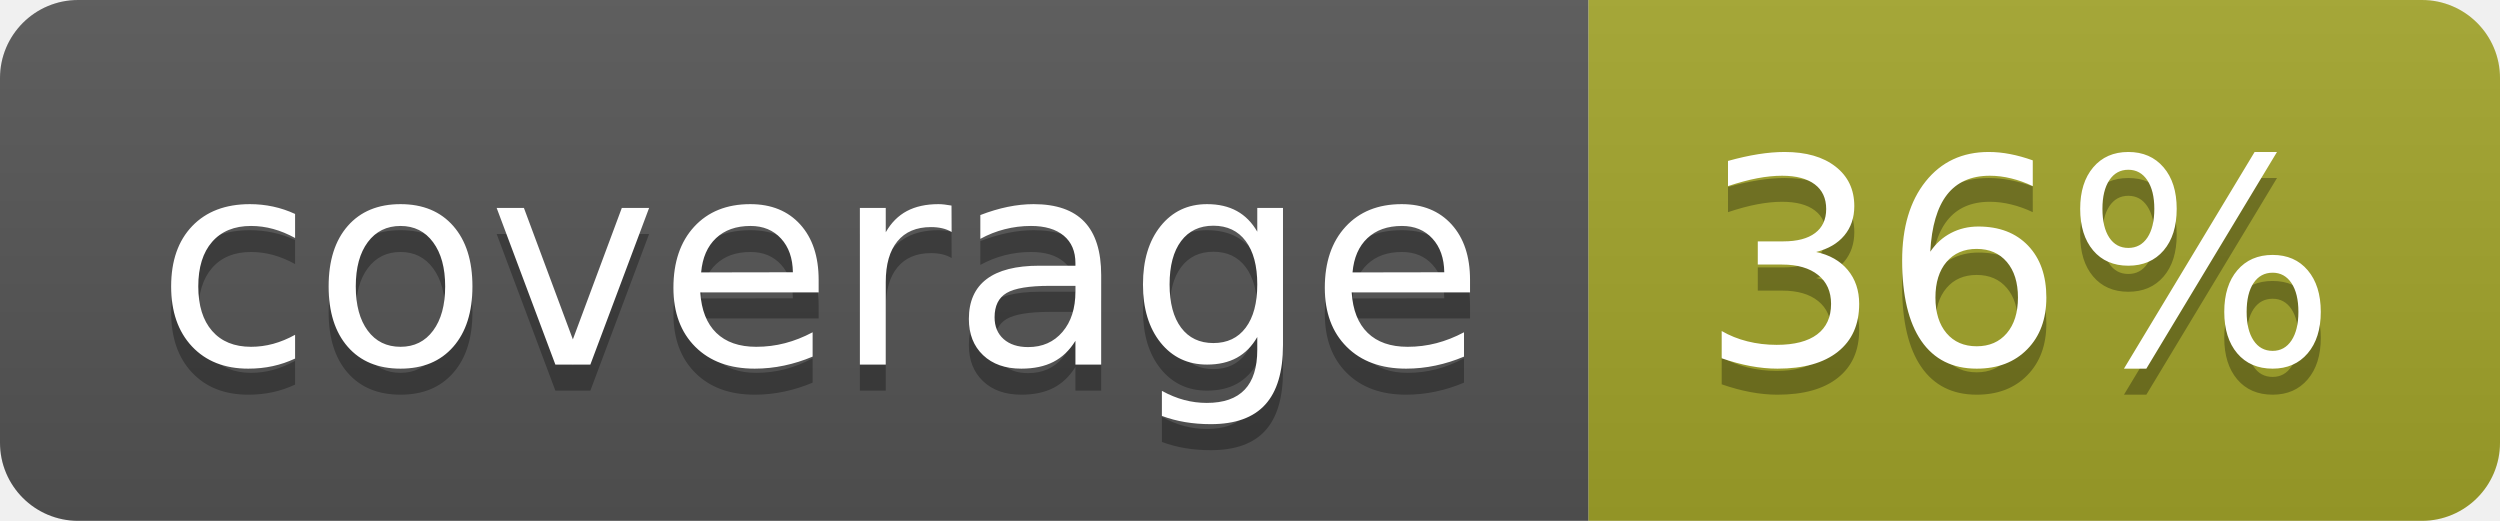
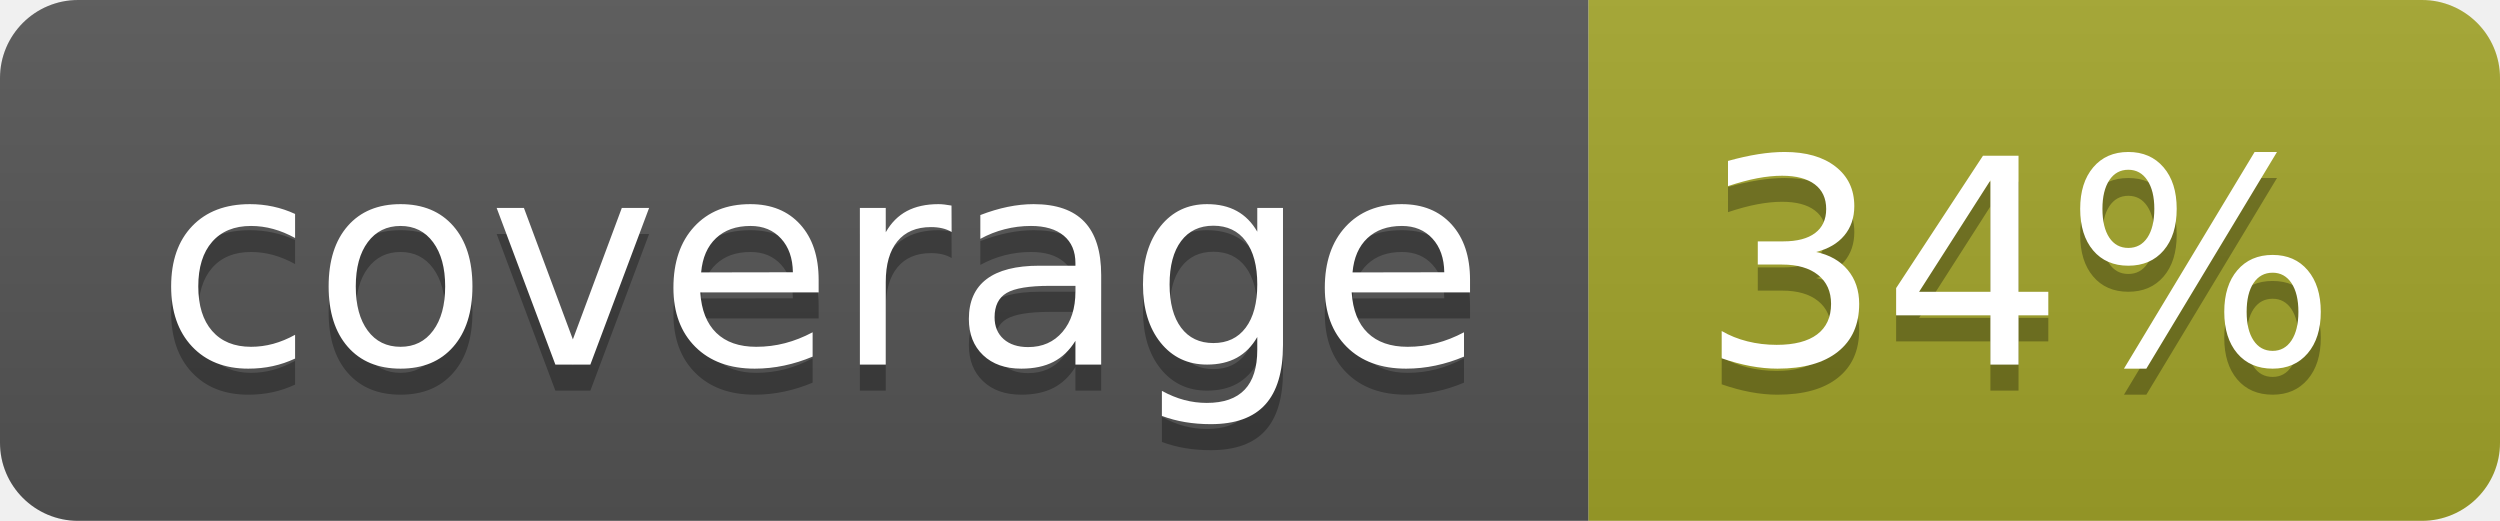
<svg xmlns="http://www.w3.org/2000/svg" width="96" height="20">
  <linearGradient id="b" x2="0" y2="100%">
    <stop offset="0" stop-color="#bbb" stop-opacity=".1" />
    <stop offset="1" stop-opacity=".1" />
  </linearGradient>
  <clipPath id="a">
    <rect width="96" height="20" rx="3" fill="#fff" />
  </clipPath>
  <g clip-path="url(#a)">
    <path fill="#555" d="M0 0h61v20H0z" />
    <path fill="#A3A52A" d="M61 0h35v20H61z" />
    <path fill="url(#b)" d="M0 0h96v20H0z" />
  </g>
  <g fill="#fff" text-anchor="middle" font-family="DejaVu Sans,Verdana,Geneva,sans-serif" font-size="110">
    <text x="315" y="150" fill="#010101" fill-opacity=".3" transform="scale(.1)" textLength="510">coverage</text>
    <text x="315" y="140" transform="scale(.1)" textLength="510">coverage</text>
-     <text x="775" y="150" fill="#010101" fill-opacity=".3" transform="scale(.1)" textLength="250">36%</text>
-     <text x="775" y="140" transform="scale(.1)" textLength="250">36%</text>
+     <text x="775" y="150" fill="#010101" fill-opacity=".3" transform="scale(.1)" textLength="250">34%</text>
+     <text x="775" y="140" transform="scale(.1)" textLength="250">34%</text>
  </g>
</svg>
